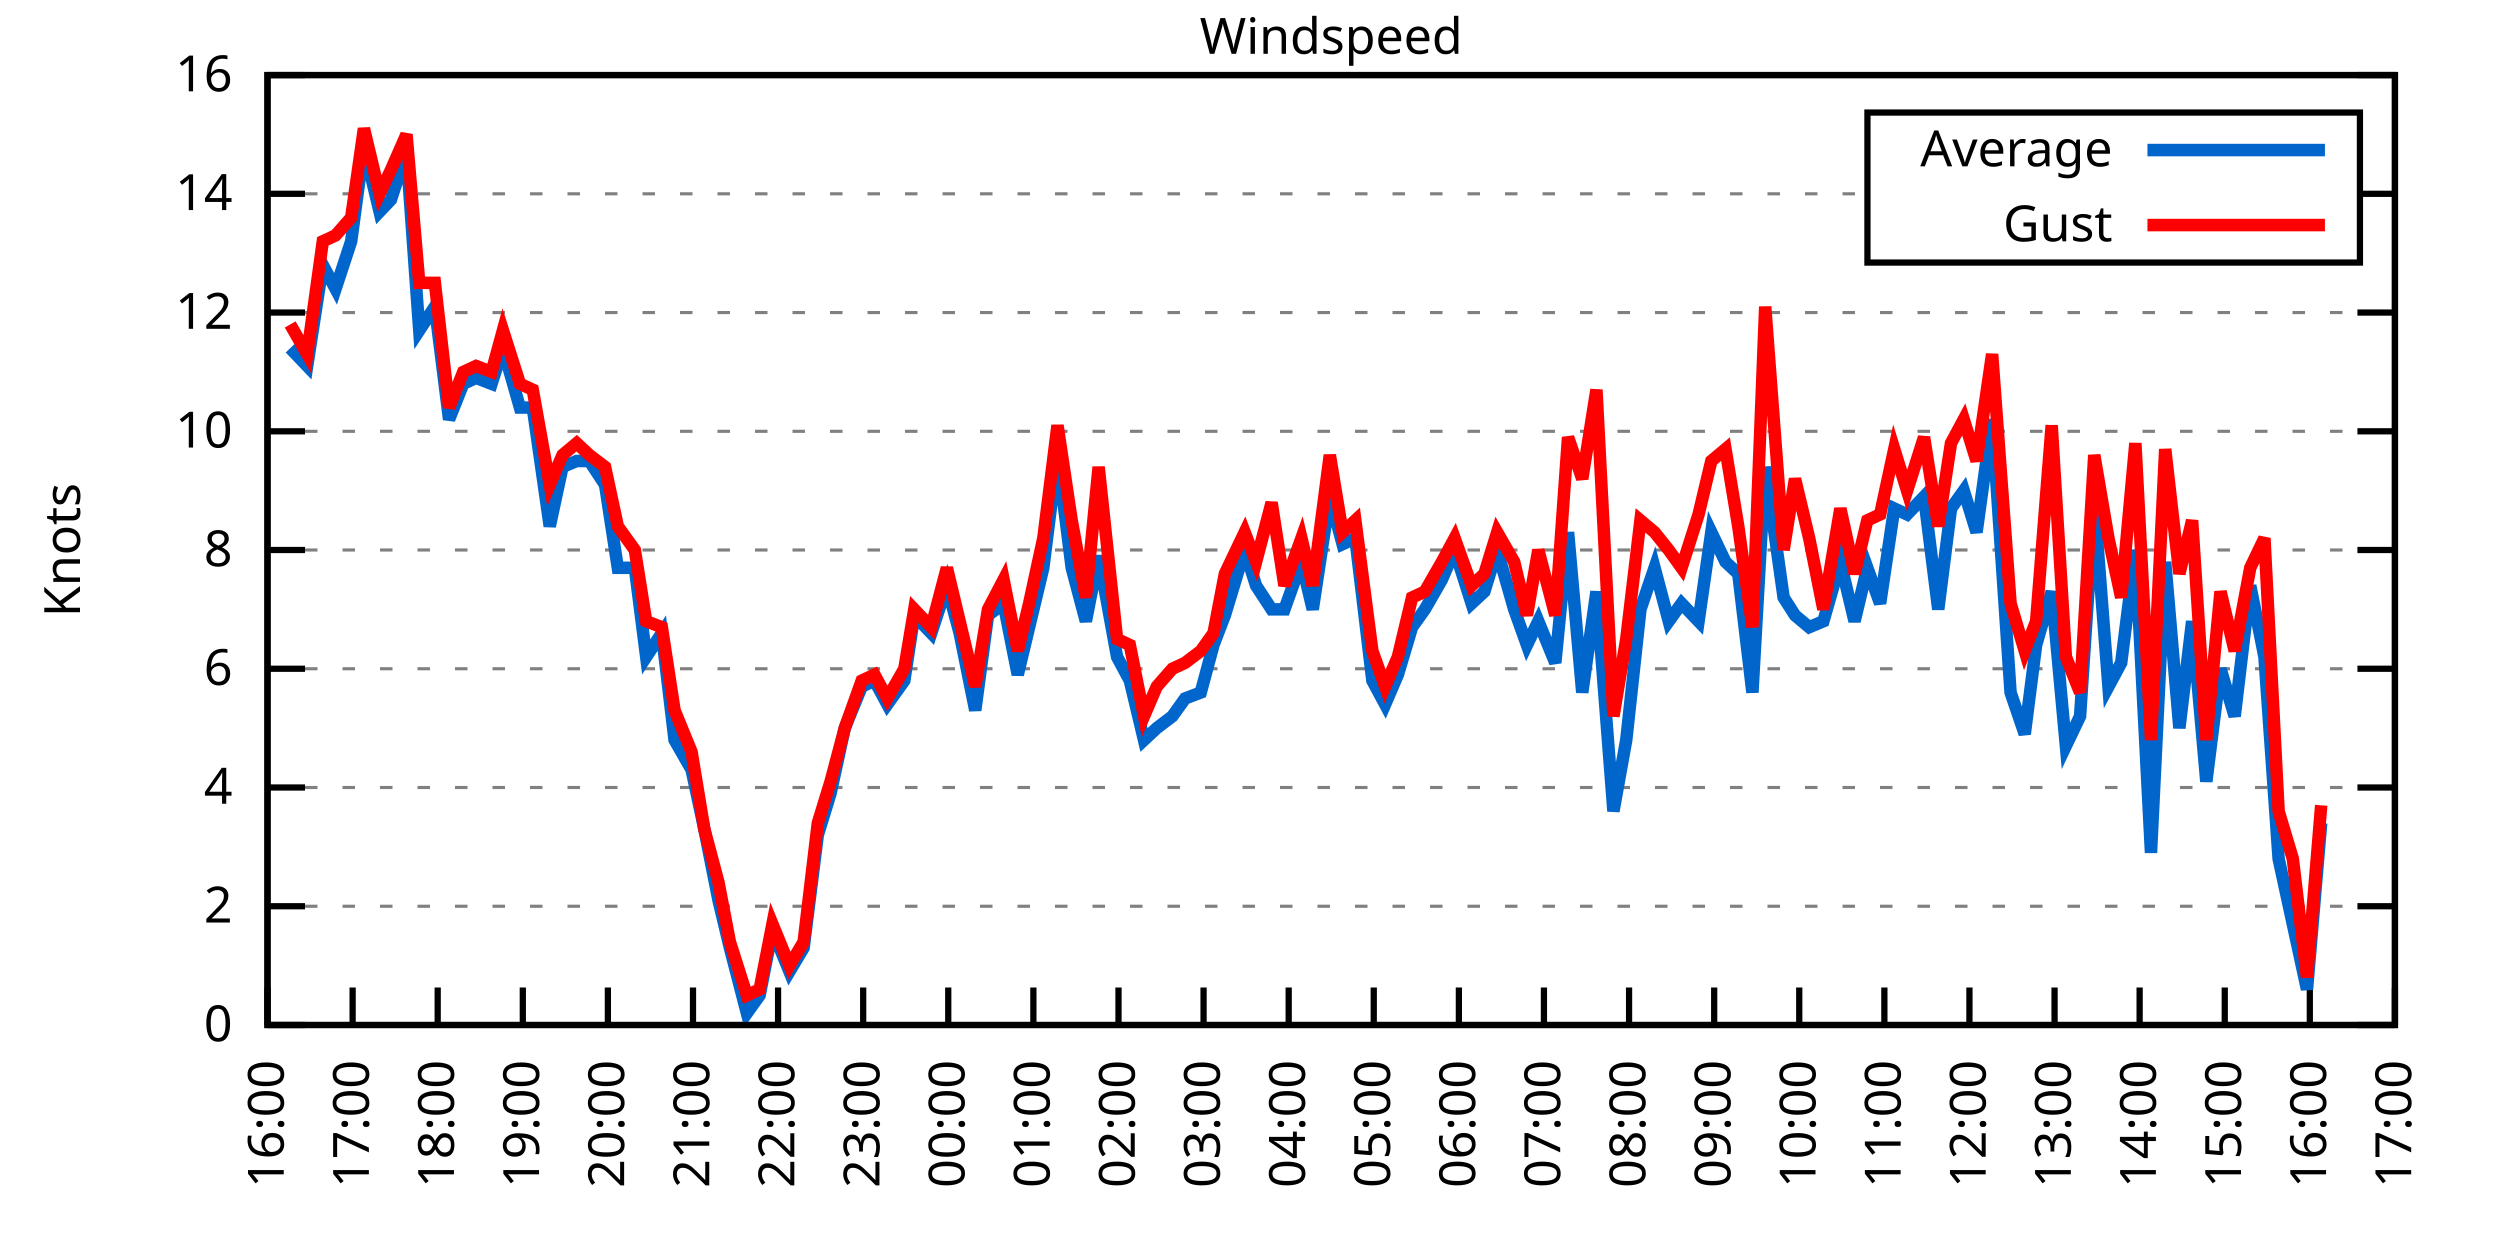
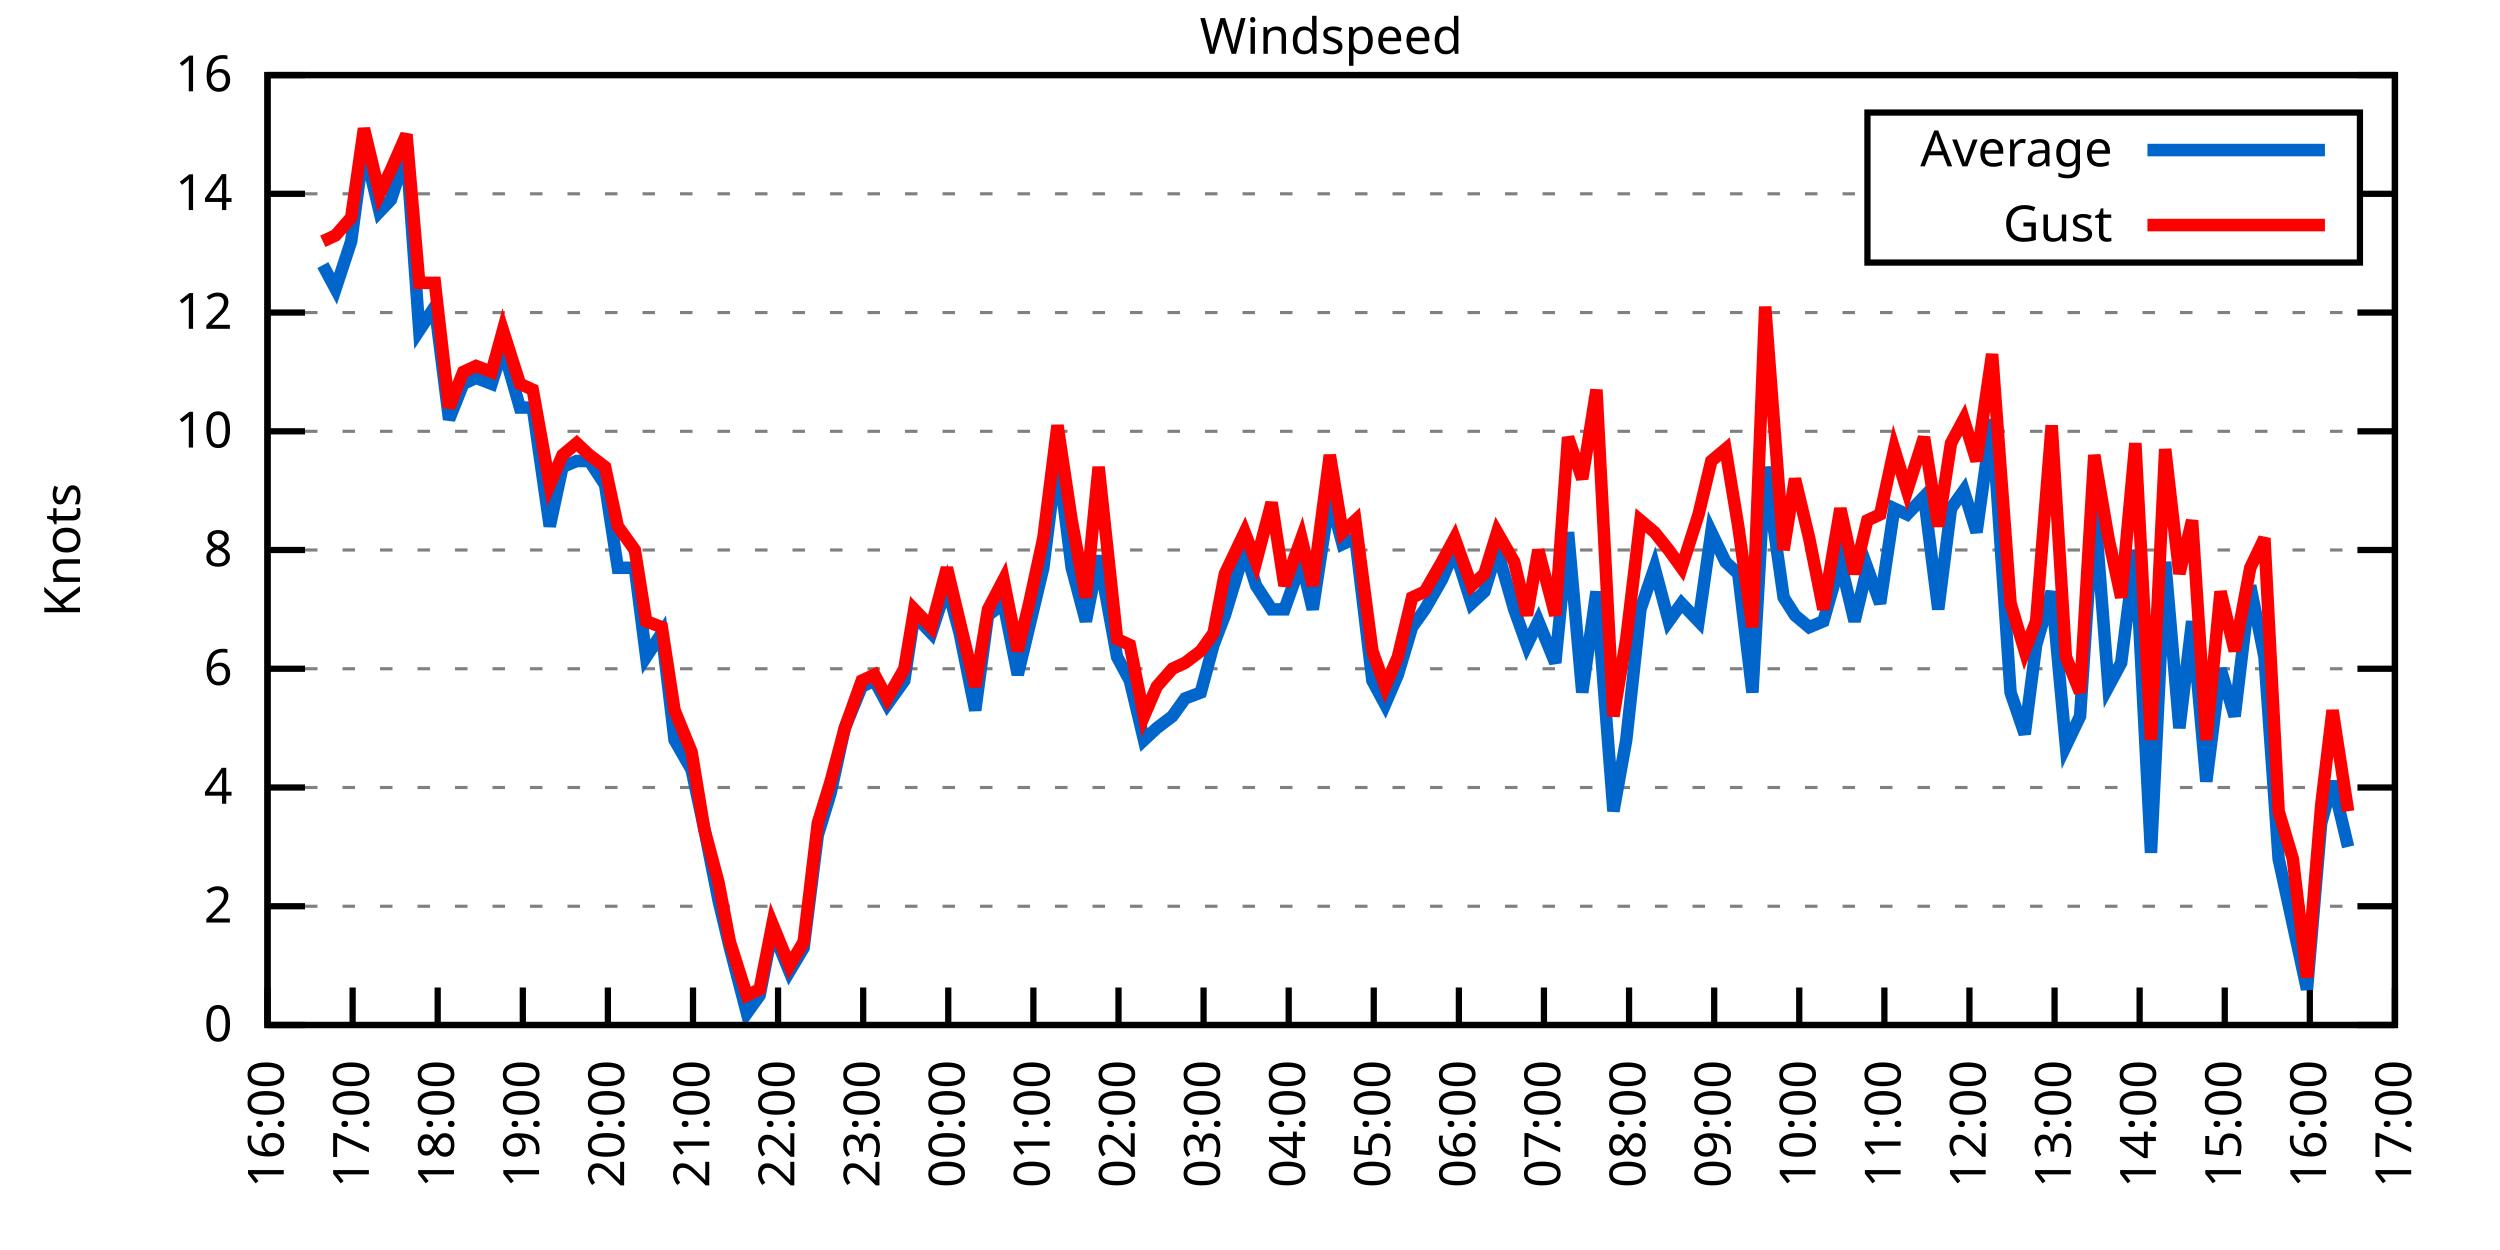
<svg xmlns="http://www.w3.org/2000/svg" xmlns:xlink="http://www.w3.org/1999/xlink" width="400" height="200" viewBox="0 0 400 200">
  <g id="gnuplot_canvas">
    <rect x="0" y="0" width="400" height="200" fill="none" />
    <defs>
      <circle id="gpDot" r="0.5" stroke-width="0.5" stroke="currentColor" />
      <path id="gpPt0" stroke-width="0.333" stroke="currentColor" d="M-1,0 h2 M0,-1 v2" />
      <path id="gpPt1" stroke-width="0.333" stroke="currentColor" d="M-1,-1 L1,1 M1,-1 L-1,1" />
      <path id="gpPt2" stroke-width="0.333" stroke="currentColor" d="M-1,0 L1,0 M0,-1 L0,1 M-1,-1 L1,1 M-1,1 L1,-1" />
      <rect id="gpPt3" stroke-width="0.333" stroke="currentColor" x="-1" y="-1" width="2" height="2" />
      <rect id="gpPt4" stroke-width="0.333" stroke="currentColor" fill="currentColor" x="-1" y="-1" width="2" height="2" />
      <circle id="gpPt5" stroke-width="0.333" stroke="currentColor" cx="0" cy="0" r="1" />
      <use xlink:href="#gpPt5" id="gpPt6" fill="currentColor" stroke="none" />
      <path id="gpPt7" stroke-width="0.333" stroke="currentColor" d="M0,-1.33 L-1.33,0.67 L1.33,0.67 z" />
      <use xlink:href="#gpPt7" id="gpPt8" fill="currentColor" stroke="none" />
      <use xlink:href="#gpPt7" id="gpPt9" stroke="currentColor" transform="rotate(180)" />
      <use xlink:href="#gpPt9" id="gpPt10" fill="currentColor" stroke="none" />
      <use xlink:href="#gpPt3" id="gpPt11" stroke="currentColor" transform="rotate(45)" />
      <use xlink:href="#gpPt11" id="gpPt12" fill="currentColor" stroke="none" />
      <path id="gpPt13" stroke-width="0.333" stroke="currentColor" d="M0,1.330 L1.265,0.411 L0.782,-1.067 L-0.782,-1.076 L-1.265,0.411 z" />
      <use xlink:href="#gpPt13" id="gpPt14" fill="currentColor" stroke="none" />
      <filter id="textbox" filterUnits="objectBoundingBox" x="0" y="0" height="1" width="1">
        <feFlood flood-color="white" flood-opacity="1" result="bgnd" />
        <feComposite in="SourceGraphic" in2="bgnd" operator="atop" />
      </filter>
      <filter id="greybox" filterUnits="objectBoundingBox" x="0" y="0" height="1" width="1">
        <feFlood flood-color="lightgrey" flood-opacity="1" result="grey" />
        <feComposite in="SourceGraphic" in2="grey" operator="atop" />
      </filter>
    </defs>
    <g fill="none" color="white" stroke="currentColor" stroke-width="1.00" stroke-linecap="butt" stroke-linejoin="miter">
</g>
    <g fill="none" color="black" stroke="currentColor" stroke-width="1.00" stroke-linecap="butt" stroke-linejoin="miter">
      <g stroke="none" shape-rendering="crispEdges">
        <polygon fill="rgb(255, 255, 255)" points="42.80,164.00 383.18,164.00 383.18,12.02 42.80,12.02 " />
      </g>
    </g>
    <g fill="none" color="black" stroke="currentColor" stroke-width="1.00" stroke-linecap="butt" stroke-linejoin="miter">
</g>
    <g fill="none" color="black" stroke="black" stroke-width="0.50" stroke-linecap="butt" stroke-linejoin="miter">
</g>
    <g fill="none" color="gray" stroke="currentColor" stroke-width="0.50" stroke-linecap="butt" stroke-linejoin="miter">
      <path stroke="gray" stroke-dasharray="2,4" class="gridline" d="M42.80,164.00 L383.19,164.00  " />
    </g>
    <g fill="none" color="gray" stroke="gray" stroke-width="1.00" stroke-linecap="butt" stroke-linejoin="miter">
</g>
    <g fill="none" color="black" stroke="currentColor" stroke-width="1.00" stroke-linecap="butt" stroke-linejoin="miter">
      <path stroke="black" d="M42.80,164.00 L48.80,164.00 M383.19,164.00 L377.19,164.00  " />
      <g transform="translate(37.20,166.60)" stroke="none" fill="black" font-family="Sans" font-size="8.00" text-anchor="end">
        <text>
          <tspan font-family="Sans"> 0</tspan>
        </text>
      </g>
    </g>
    <g fill="none" color="black" stroke="currentColor" stroke-width="1.00" stroke-linecap="butt" stroke-linejoin="miter">
</g>
    <g fill="none" color="black" stroke="black" stroke-width="0.50" stroke-linecap="butt" stroke-linejoin="miter">
</g>
    <g fill="none" color="gray" stroke="currentColor" stroke-width="0.50" stroke-linecap="butt" stroke-linejoin="miter">
      <path stroke="gray" stroke-dasharray="2,4" class="gridline" d="M42.80,145.00 L383.19,145.00  " />
    </g>
    <g fill="none" color="gray" stroke="gray" stroke-width="1.00" stroke-linecap="butt" stroke-linejoin="miter">
</g>
    <g fill="none" color="black" stroke="currentColor" stroke-width="1.00" stroke-linecap="butt" stroke-linejoin="miter">
      <path stroke="black" d="M42.80,145.00 L48.80,145.00 M383.19,145.00 L377.19,145.00  " />
      <g transform="translate(37.20,147.60)" stroke="none" fill="black" font-family="Sans" font-size="8.00" text-anchor="end">
        <text>
          <tspan font-family="Sans"> 2</tspan>
        </text>
      </g>
    </g>
    <g fill="none" color="black" stroke="currentColor" stroke-width="1.00" stroke-linecap="butt" stroke-linejoin="miter">
</g>
    <g fill="none" color="black" stroke="black" stroke-width="0.50" stroke-linecap="butt" stroke-linejoin="miter">
</g>
    <g fill="none" color="gray" stroke="currentColor" stroke-width="0.50" stroke-linecap="butt" stroke-linejoin="miter">
      <path stroke="gray" stroke-dasharray="2,4" class="gridline" d="M42.80,126.00 L383.19,126.00  " />
    </g>
    <g fill="none" color="gray" stroke="gray" stroke-width="1.00" stroke-linecap="butt" stroke-linejoin="miter">
</g>
    <g fill="none" color="black" stroke="currentColor" stroke-width="1.00" stroke-linecap="butt" stroke-linejoin="miter">
      <path stroke="black" d="M42.80,126.00 L48.80,126.00 M383.19,126.00 L377.19,126.00  " />
      <g transform="translate(37.20,128.60)" stroke="none" fill="black" font-family="Sans" font-size="8.00" text-anchor="end">
        <text>
          <tspan font-family="Sans"> 4</tspan>
        </text>
      </g>
    </g>
    <g fill="none" color="black" stroke="currentColor" stroke-width="1.00" stroke-linecap="butt" stroke-linejoin="miter">
</g>
    <g fill="none" color="black" stroke="black" stroke-width="0.50" stroke-linecap="butt" stroke-linejoin="miter">
</g>
    <g fill="none" color="gray" stroke="currentColor" stroke-width="0.50" stroke-linecap="butt" stroke-linejoin="miter">
      <path stroke="gray" stroke-dasharray="2,4" class="gridline" d="M42.80,107.00 L383.19,107.00  " />
    </g>
    <g fill="none" color="gray" stroke="gray" stroke-width="1.00" stroke-linecap="butt" stroke-linejoin="miter">
</g>
    <g fill="none" color="black" stroke="currentColor" stroke-width="1.00" stroke-linecap="butt" stroke-linejoin="miter">
      <path stroke="black" d="M42.80,107.00 L48.80,107.00 M383.19,107.00 L377.19,107.00  " />
      <g transform="translate(37.20,109.60)" stroke="none" fill="black" font-family="Sans" font-size="8.00" text-anchor="end">
        <text>
          <tspan font-family="Sans"> 6</tspan>
        </text>
      </g>
    </g>
    <g fill="none" color="black" stroke="currentColor" stroke-width="1.00" stroke-linecap="butt" stroke-linejoin="miter">
</g>
    <g fill="none" color="black" stroke="black" stroke-width="0.50" stroke-linecap="butt" stroke-linejoin="miter">
</g>
    <g fill="none" color="gray" stroke="currentColor" stroke-width="0.50" stroke-linecap="butt" stroke-linejoin="miter">
      <path stroke="gray" stroke-dasharray="2,4" class="gridline" d="M42.80,88.00 L383.19,88.00  " />
    </g>
    <g fill="none" color="gray" stroke="gray" stroke-width="1.00" stroke-linecap="butt" stroke-linejoin="miter">
</g>
    <g fill="none" color="black" stroke="currentColor" stroke-width="1.00" stroke-linecap="butt" stroke-linejoin="miter">
      <path stroke="black" d="M42.80,88.00 L48.80,88.00 M383.19,88.00 L377.19,88.00  " />
      <g transform="translate(37.20,90.60)" stroke="none" fill="black" font-family="Sans" font-size="8.00" text-anchor="end">
        <text>
          <tspan font-family="Sans"> 8</tspan>
        </text>
      </g>
    </g>
    <g fill="none" color="black" stroke="currentColor" stroke-width="1.00" stroke-linecap="butt" stroke-linejoin="miter">
</g>
    <g fill="none" color="black" stroke="black" stroke-width="0.50" stroke-linecap="butt" stroke-linejoin="miter">
</g>
    <g fill="none" color="gray" stroke="currentColor" stroke-width="0.50" stroke-linecap="butt" stroke-linejoin="miter">
      <path stroke="gray" stroke-dasharray="2,4" class="gridline" d="M42.80,69.01 L383.19,69.01  " />
    </g>
    <g fill="none" color="gray" stroke="gray" stroke-width="1.00" stroke-linecap="butt" stroke-linejoin="miter">
</g>
    <g fill="none" color="black" stroke="currentColor" stroke-width="1.00" stroke-linecap="butt" stroke-linejoin="miter">
      <path stroke="black" d="M42.80,69.01 L48.80,69.01 M383.19,69.01 L377.19,69.01  " />
      <g transform="translate(37.20,71.61)" stroke="none" fill="black" font-family="Sans" font-size="8.00" text-anchor="end">
        <text>
          <tspan font-family="Sans"> 10</tspan>
        </text>
      </g>
    </g>
    <g fill="none" color="black" stroke="currentColor" stroke-width="1.00" stroke-linecap="butt" stroke-linejoin="miter">
</g>
    <g fill="none" color="black" stroke="black" stroke-width="0.50" stroke-linecap="butt" stroke-linejoin="miter">
</g>
    <g fill="none" color="gray" stroke="currentColor" stroke-width="0.50" stroke-linecap="butt" stroke-linejoin="miter">
      <path stroke="gray" stroke-dasharray="2,4" class="gridline" d="M42.80,50.01 L383.19,50.01  " />
    </g>
    <g fill="none" color="gray" stroke="gray" stroke-width="1.00" stroke-linecap="butt" stroke-linejoin="miter">
</g>
    <g fill="none" color="black" stroke="currentColor" stroke-width="1.00" stroke-linecap="butt" stroke-linejoin="miter">
      <path stroke="black" d="M42.80,50.01 L48.80,50.01 M383.19,50.01 L377.19,50.01  " />
      <g transform="translate(37.20,52.61)" stroke="none" fill="black" font-family="Sans" font-size="8.00" text-anchor="end">
        <text>
          <tspan font-family="Sans"> 12</tspan>
        </text>
      </g>
    </g>
    <g fill="none" color="black" stroke="currentColor" stroke-width="1.00" stroke-linecap="butt" stroke-linejoin="miter">
</g>
    <g fill="none" color="black" stroke="black" stroke-width="0.50" stroke-linecap="butt" stroke-linejoin="miter">
</g>
    <g fill="none" color="gray" stroke="currentColor" stroke-width="0.50" stroke-linecap="butt" stroke-linejoin="miter">
      <path stroke="gray" stroke-dasharray="2,4" class="gridline" d="M42.80,31.01 L298.79,31.01 M377.59,31.01 L383.19,31.01  " />
    </g>
    <g fill="none" color="gray" stroke="gray" stroke-width="1.00" stroke-linecap="butt" stroke-linejoin="miter">
</g>
    <g fill="none" color="black" stroke="currentColor" stroke-width="1.00" stroke-linecap="butt" stroke-linejoin="miter">
      <path stroke="black" d="M42.80,31.01 L48.80,31.01 M383.19,31.01 L377.19,31.01  " />
      <g transform="translate(37.20,33.61)" stroke="none" fill="black" font-family="Sans" font-size="8.00" text-anchor="end">
        <text>
          <tspan font-family="Sans"> 14</tspan>
        </text>
      </g>
    </g>
    <g fill="none" color="black" stroke="currentColor" stroke-width="1.00" stroke-linecap="butt" stroke-linejoin="miter">
</g>
    <g fill="none" color="black" stroke="black" stroke-width="0.50" stroke-linecap="butt" stroke-linejoin="miter">
</g>
    <g fill="none" color="gray" stroke="currentColor" stroke-width="0.50" stroke-linecap="butt" stroke-linejoin="miter">
      <path stroke="gray" stroke-dasharray="2,4" class="gridline" d="M42.80,12.01 L383.19,12.01  " />
    </g>
    <g fill="none" color="gray" stroke="gray" stroke-width="1.00" stroke-linecap="butt" stroke-linejoin="miter">
</g>
    <g fill="none" color="black" stroke="currentColor" stroke-width="1.00" stroke-linecap="butt" stroke-linejoin="miter">
      <path stroke="black" d="M42.80,12.01 L48.80,12.01 M383.19,12.01 L377.19,12.01  " />
      <g transform="translate(37.20,14.61)" stroke="none" fill="black" font-family="Sans" font-size="8.00" text-anchor="end">
        <text>
          <tspan font-family="Sans"> 16</tspan>
        </text>
      </g>
    </g>
    <g fill="none" color="black" stroke="currentColor" stroke-width="1.00" stroke-linecap="butt" stroke-linejoin="miter">
      <path stroke="black" d="M42.80,164.00 L42.80,158.00  " />
      <g transform="translate(45.40,169.60) rotate(270.00)" stroke="none" fill="black" font-family="Sans" font-size="8.00" text-anchor="end">
        <text>
          <tspan font-family="Sans">16:00</tspan>
        </text>
      </g>
    </g>
    <g fill="none" color="black" stroke="currentColor" stroke-width="1.00" stroke-linecap="butt" stroke-linejoin="miter">
      <path stroke="black" d="M56.42,164.00 L56.42,158.00  " />
      <g transform="translate(59.02,169.60) rotate(270.00)" stroke="none" fill="black" font-family="Sans" font-size="8.00" text-anchor="end">
        <text>
          <tspan font-family="Sans">17:00</tspan>
        </text>
      </g>
    </g>
    <g fill="none" color="black" stroke="currentColor" stroke-width="1.00" stroke-linecap="butt" stroke-linejoin="miter">
      <path stroke="black" d="M70.03,164.00 L70.03,158.00  " />
      <g transform="translate(72.63,169.60) rotate(270.00)" stroke="none" fill="black" font-family="Sans" font-size="8.00" text-anchor="end">
        <text>
          <tspan font-family="Sans">18:00</tspan>
        </text>
      </g>
    </g>
    <g fill="none" color="black" stroke="currentColor" stroke-width="1.00" stroke-linecap="butt" stroke-linejoin="miter">
      <path stroke="black" d="M83.65,164.00 L83.65,158.00  " />
      <g transform="translate(86.25,169.60) rotate(270.00)" stroke="none" fill="black" font-family="Sans" font-size="8.00" text-anchor="end">
        <text>
          <tspan font-family="Sans">19:00</tspan>
        </text>
      </g>
    </g>
    <g fill="none" color="black" stroke="currentColor" stroke-width="1.00" stroke-linecap="butt" stroke-linejoin="miter">
      <path stroke="black" d="M97.26,164.00 L97.26,158.00  " />
      <g transform="translate(99.86,169.60) rotate(270.00)" stroke="none" fill="black" font-family="Sans" font-size="8.00" text-anchor="end">
        <text>
          <tspan font-family="Sans">20:00</tspan>
        </text>
      </g>
    </g>
    <g fill="none" color="black" stroke="currentColor" stroke-width="1.00" stroke-linecap="butt" stroke-linejoin="miter">
      <path stroke="black" d="M110.88,164.00 L110.88,158.00  " />
      <g transform="translate(113.48,169.60) rotate(270.00)" stroke="none" fill="black" font-family="Sans" font-size="8.00" text-anchor="end">
        <text>
          <tspan font-family="Sans">21:00</tspan>
        </text>
      </g>
    </g>
    <g fill="none" color="black" stroke="currentColor" stroke-width="1.00" stroke-linecap="butt" stroke-linejoin="miter">
      <path stroke="black" d="M124.49,164.00 L124.49,158.00  " />
      <g transform="translate(127.09,169.60) rotate(270.00)" stroke="none" fill="black" font-family="Sans" font-size="8.00" text-anchor="end">
        <text>
          <tspan font-family="Sans">22:00</tspan>
        </text>
      </g>
    </g>
    <g fill="none" color="black" stroke="currentColor" stroke-width="1.00" stroke-linecap="butt" stroke-linejoin="miter">
      <path stroke="black" d="M138.11,164.00 L138.11,158.00  " />
      <g transform="translate(140.71,169.60) rotate(270.00)" stroke="none" fill="black" font-family="Sans" font-size="8.00" text-anchor="end">
        <text>
          <tspan font-family="Sans">23:00</tspan>
        </text>
      </g>
    </g>
    <g fill="none" color="black" stroke="currentColor" stroke-width="1.00" stroke-linecap="butt" stroke-linejoin="miter">
      <path stroke="black" d="M151.72,164.00 L151.72,158.00  " />
      <g transform="translate(154.32,169.60) rotate(270.00)" stroke="none" fill="black" font-family="Sans" font-size="8.00" text-anchor="end">
        <text>
          <tspan font-family="Sans">00:00</tspan>
        </text>
      </g>
    </g>
    <g fill="none" color="black" stroke="currentColor" stroke-width="1.00" stroke-linecap="butt" stroke-linejoin="miter">
      <path stroke="black" d="M165.34,164.00 L165.34,158.00  " />
      <g transform="translate(167.94,169.60) rotate(270.00)" stroke="none" fill="black" font-family="Sans" font-size="8.00" text-anchor="end">
        <text>
          <tspan font-family="Sans">01:00</tspan>
        </text>
      </g>
    </g>
    <g fill="none" color="black" stroke="currentColor" stroke-width="1.00" stroke-linecap="butt" stroke-linejoin="miter">
      <path stroke="black" d="M178.96,164.00 L178.96,158.00  " />
      <g transform="translate(181.56,169.60) rotate(270.00)" stroke="none" fill="black" font-family="Sans" font-size="8.00" text-anchor="end">
        <text>
          <tspan font-family="Sans">02:00</tspan>
        </text>
      </g>
    </g>
    <g fill="none" color="black" stroke="currentColor" stroke-width="1.00" stroke-linecap="butt" stroke-linejoin="miter">
      <path stroke="black" d="M192.57,164.00 L192.57,158.00  " />
      <g transform="translate(195.17,169.60) rotate(270.00)" stroke="none" fill="black" font-family="Sans" font-size="8.00" text-anchor="end">
        <text>
          <tspan font-family="Sans">03:00</tspan>
        </text>
      </g>
    </g>
    <g fill="none" color="black" stroke="currentColor" stroke-width="1.00" stroke-linecap="butt" stroke-linejoin="miter">
      <path stroke="black" d="M206.19,164.00 L206.19,158.00  " />
      <g transform="translate(208.79,169.60) rotate(270.00)" stroke="none" fill="black" font-family="Sans" font-size="8.00" text-anchor="end">
        <text>
          <tspan font-family="Sans">04:00</tspan>
        </text>
      </g>
    </g>
    <g fill="none" color="black" stroke="currentColor" stroke-width="1.00" stroke-linecap="butt" stroke-linejoin="miter">
      <path stroke="black" d="M219.80,164.00 L219.80,158.00  " />
      <g transform="translate(222.40,169.60) rotate(270.00)" stroke="none" fill="black" font-family="Sans" font-size="8.00" text-anchor="end">
        <text>
          <tspan font-family="Sans">05:00</tspan>
        </text>
      </g>
    </g>
    <g fill="none" color="black" stroke="currentColor" stroke-width="1.00" stroke-linecap="butt" stroke-linejoin="miter">
      <path stroke="black" d="M233.42,164.00 L233.42,158.00  " />
      <g transform="translate(236.02,169.60) rotate(270.00)" stroke="none" fill="black" font-family="Sans" font-size="8.00" text-anchor="end">
        <text>
          <tspan font-family="Sans">06:00</tspan>
        </text>
      </g>
    </g>
    <g fill="none" color="black" stroke="currentColor" stroke-width="1.00" stroke-linecap="butt" stroke-linejoin="miter">
      <path stroke="black" d="M247.03,164.00 L247.03,158.00  " />
      <g transform="translate(249.63,169.60) rotate(270.00)" stroke="none" fill="black" font-family="Sans" font-size="8.00" text-anchor="end">
        <text>
          <tspan font-family="Sans">07:00</tspan>
        </text>
      </g>
    </g>
    <g fill="none" color="black" stroke="currentColor" stroke-width="1.00" stroke-linecap="butt" stroke-linejoin="miter">
      <path stroke="black" d="M260.65,164.00 L260.65,158.00  " />
      <g transform="translate(263.25,169.60) rotate(270.00)" stroke="none" fill="black" font-family="Sans" font-size="8.00" text-anchor="end">
        <text>
          <tspan font-family="Sans">08:00</tspan>
        </text>
      </g>
    </g>
    <g fill="none" color="black" stroke="currentColor" stroke-width="1.00" stroke-linecap="butt" stroke-linejoin="miter">
      <path stroke="black" d="M274.27,164.00 L274.27,158.00  " />
      <g transform="translate(276.87,169.60) rotate(270.00)" stroke="none" fill="black" font-family="Sans" font-size="8.00" text-anchor="end">
        <text>
          <tspan font-family="Sans">09:00</tspan>
        </text>
      </g>
    </g>
    <g fill="none" color="black" stroke="currentColor" stroke-width="1.00" stroke-linecap="butt" stroke-linejoin="miter">
      <path stroke="black" d="M287.88,164.00 L287.88,158.00  " />
      <g transform="translate(290.48,169.60) rotate(270.00)" stroke="none" fill="black" font-family="Sans" font-size="8.00" text-anchor="end">
        <text>
          <tspan font-family="Sans">10:00</tspan>
        </text>
      </g>
    </g>
    <g fill="none" color="black" stroke="currentColor" stroke-width="1.00" stroke-linecap="butt" stroke-linejoin="miter">
      <path stroke="black" d="M301.50,164.00 L301.50,158.00  " />
      <g transform="translate(304.10,169.60) rotate(270.00)" stroke="none" fill="black" font-family="Sans" font-size="8.00" text-anchor="end">
        <text>
          <tspan font-family="Sans">11:00</tspan>
        </text>
      </g>
    </g>
    <g fill="none" color="black" stroke="currentColor" stroke-width="1.00" stroke-linecap="butt" stroke-linejoin="miter">
      <path stroke="black" d="M315.11,164.00 L315.11,158.00  " />
      <g transform="translate(317.71,169.60) rotate(270.00)" stroke="none" fill="black" font-family="Sans" font-size="8.00" text-anchor="end">
        <text>
          <tspan font-family="Sans">12:00</tspan>
        </text>
      </g>
    </g>
    <g fill="none" color="black" stroke="currentColor" stroke-width="1.00" stroke-linecap="butt" stroke-linejoin="miter">
      <path stroke="black" d="M328.73,164.00 L328.73,158.00  " />
      <g transform="translate(331.33,169.60) rotate(270.00)" stroke="none" fill="black" font-family="Sans" font-size="8.00" text-anchor="end">
        <text>
          <tspan font-family="Sans">13:00</tspan>
        </text>
      </g>
    </g>
    <g fill="none" color="black" stroke="currentColor" stroke-width="1.00" stroke-linecap="butt" stroke-linejoin="miter">
      <path stroke="black" d="M342.34,164.00 L342.34,158.00  " />
      <g transform="translate(344.94,169.60) rotate(270.00)" stroke="none" fill="black" font-family="Sans" font-size="8.00" text-anchor="end">
        <text>
          <tspan font-family="Sans">14:00</tspan>
        </text>
      </g>
    </g>
    <g fill="none" color="black" stroke="currentColor" stroke-width="1.00" stroke-linecap="butt" stroke-linejoin="miter">
      <path stroke="black" d="M355.96,164.00 L355.96,158.00  " />
      <g transform="translate(358.56,169.60) rotate(270.00)" stroke="none" fill="black" font-family="Sans" font-size="8.00" text-anchor="end">
        <text>
          <tspan font-family="Sans">15:00</tspan>
        </text>
      </g>
    </g>
    <g fill="none" color="black" stroke="currentColor" stroke-width="1.00" stroke-linecap="butt" stroke-linejoin="miter">
      <path stroke="black" d="M369.57,164.00 L369.57,158.00  " />
      <g transform="translate(372.17,169.60) rotate(270.00)" stroke="none" fill="black" font-family="Sans" font-size="8.00" text-anchor="end">
        <text>
          <tspan font-family="Sans">16:00</tspan>
        </text>
      </g>
    </g>
    <g fill="none" color="black" stroke="currentColor" stroke-width="1.00" stroke-linecap="butt" stroke-linejoin="miter">
      <path stroke="black" d="M383.19,164.00 L383.19,158.00  " />
      <g transform="translate(385.79,169.60) rotate(270.00)" stroke="none" fill="black" font-family="Sans" font-size="8.00" text-anchor="end">
        <text>
          <tspan font-family="Sans">17:00</tspan>
        </text>
      </g>
    </g>
    <g fill="none" color="black" stroke="currentColor" stroke-width="1.00" stroke-linecap="butt" stroke-linejoin="miter">
</g>
    <g fill="none" color="black" stroke="currentColor" stroke-width="1.00" stroke-linecap="butt" stroke-linejoin="miter">
      <path stroke="black" d="M42.80,12.01 L42.80,164.00 L383.19,164.00 L383.19,12.01 L42.80,12.01 Z  " />
    </g>
    <g fill="none" color="black" stroke="currentColor" stroke-width="1.00" stroke-linecap="butt" stroke-linejoin="miter">
</g>
    <g fill="none" color="black" stroke="currentColor" stroke-width="1.00" stroke-linecap="butt" stroke-linejoin="miter">
      <path stroke="black" d="M298.79,42.01 L298.79,18.01 L377.59,18.01 L377.59,42.01 L298.79,42.01 Z  " />
    </g>
    <g id="Windspeed_plot_1">
      <g fill="none" color="white" stroke="black" stroke-width="2.00" stroke-linecap="butt" stroke-linejoin="miter">
</g>
      <g fill="none" color="black" stroke="currentColor" stroke-width="2.00" stroke-linecap="butt" stroke-linejoin="miter">
        <g transform="translate(337.99,26.61)" stroke="none" fill="black" font-family="Sans" font-size="8.00" text-anchor="end">
          <text>
            <tspan font-family="Sans">Average</tspan>
          </text>
        </g>
      </g>
      <g fill="none" color="black" stroke="currentColor" stroke-width="2.00" stroke-linecap="butt" stroke-linejoin="miter">
-         <path stroke="rgb(  0, 102, 204)" d="M343.59,24.01 L371.99,24.01 M46.43,55.71 L49.15,58.56 L51.65,42.41 L53.69,46.21 L56.19,38.61 L58.23,23.41   L60.73,33.86 L62.54,31.96 L65.04,24.36 L67.08,52.86 L69.58,49.06 L71.85,67.11 L74.12,61.41 L76.16,60.46   L78.65,61.41 L80.47,55.71 L83.19,65.21 L85.24,65.21 L87.96,84.21 L90.00,74.71 L92.27,73.76 L94.31,73.76   L96.81,77.56 L98.85,90.85 L101.57,90.85 L103.39,105.10 L105.89,101.30 L107.93,118.40 L110.65,123.15 L112.69,132.65   L114.96,144.05 L116.78,151.65 L119.50,162.10 L121.54,159.25 L123.59,148.80 L126.31,155.45 L128.58,151.65 L130.85,133.60   L132.89,126.95 L135.16,116.50 L137.88,109.85 L139.92,108.90 L141.97,112.70 L144.69,108.90 L146.28,98.45 L149.00,101.30   L151.50,93.70 L153.54,101.30 L156.04,113.65 L158.08,98.45 L160.57,96.55 L162.84,107.95 L164.66,100.35 L166.93,90.85   L169.20,72.81 L171.47,90.85 L173.74,99.40 L175.78,88.95 L178.73,105.10 L180.77,108.90 L183.04,118.40 L185.08,116.50   L187.58,114.60 L189.62,111.75 L192.12,110.80 L194.16,103.20 L195.98,98.45 L199.15,88.00 L200.97,93.70 L203.46,97.50   L205.51,97.50 L208.23,89.90 L210.04,97.50 L212.77,79.46 L214.81,87.06 L216.85,86.11 L219.58,108.90 L221.62,112.70   L223.66,107.95 L225.93,100.35 L227.97,97.50 L230.70,92.75 L232.74,88.00 L235.46,96.55 L237.50,94.65 L239.55,88.00   L242.27,97.50 L244.31,103.20 L246.13,99.40 L248.85,106.05 L250.89,85.16 L253.16,110.80 L255.43,94.65 L258.15,129.80   L260.20,118.40 L262.47,97.50 L264.73,90.85 L267.00,99.40 L269.05,96.55 L271.77,99.40 L273.81,85.16 L276.08,89.90   L278.12,91.80 L280.39,110.80 L282.43,74.71 L285.38,95.60 L287.20,98.45 L289.47,100.35 L291.74,99.40 L294.46,89.90   L296.73,99.40 L298.77,90.85 L300.82,96.55 L303.08,81.36 L305.13,82.31 L307.85,79.46 L310.12,97.50 L312.16,81.36   L314.20,78.51 L316.25,85.16 L318.74,67.11 L321.69,110.80 L323.96,117.45 L325.78,103.20 L328.27,94.65 L330.54,119.35   L332.81,114.60 L335.08,80.41 L337.35,109.85 L339.39,106.05 L341.66,88.00 L344.16,136.45 L346.43,89.90 L348.70,116.50   L350.74,99.40 L353.01,125.05 L355.28,107.00 L357.55,114.60 L360.04,93.70 L362.31,105.10 L364.58,137.40 L366.85,147.85   L369.12,158.30 L371.39,131.70  " />
+         <path stroke="rgb(  0, 102, 204)" d="M343.59,24.01 L371.99,24.01 M51.65,42.41 L53.69,46.21 L56.19,38.61 L58.23,23.41 L60.73,33.86 L62.54,31.96   L65.04,24.36 L67.08,52.86 L69.58,49.06 L71.85,67.11 L74.12,61.41 L76.16,60.46 L78.65,61.41 L80.47,55.71   L83.19,65.21 L85.24,65.21 L87.96,84.21 L90.00,74.71 L92.27,73.76 L94.31,73.76 L96.81,77.56 L98.85,90.85   L101.57,90.85 L103.39,105.10 L105.89,101.30 L107.93,118.40 L110.65,123.15 L112.69,132.65 L114.96,144.05 L116.78,151.65   L119.50,162.10 L121.54,159.25 L123.59,148.80 L126.31,155.45 L128.58,151.65 L130.85,133.60 L132.89,126.95 L135.16,116.50   L137.88,109.85 L139.92,108.90 L141.97,112.70 L144.69,108.90 L146.28,98.45 L149.00,101.30 L151.50,93.70 L153.54,101.30   L156.04,113.65 L158.08,98.45 L160.57,96.55 L162.84,107.95 L164.66,100.35 L166.93,90.85 L169.20,72.81 L171.47,90.85   L173.74,99.40 L175.78,88.95 L178.73,105.10 L180.77,108.90 L183.04,118.40 L185.08,116.50 L187.58,114.60 L189.62,111.75   L192.12,110.80 L194.16,103.20 L195.98,98.45 L199.15,88.00 L200.97,93.70 L203.46,97.50 L205.51,97.50 L208.23,89.90   L210.04,97.50 L212.77,79.46 L214.81,87.06 L216.85,86.11 L219.58,108.90 L221.62,112.70 L223.66,107.95 L225.93,100.35   L227.97,97.50 L230.70,92.75 L232.74,88.00 L235.46,96.55 L237.50,94.65 L239.55,88.00 L242.27,97.50 L244.31,103.20   L246.13,99.40 L248.85,106.05 L250.89,85.16 L253.16,110.80 L255.43,94.65 L258.15,129.80 L260.20,118.40 L262.47,97.50   L264.73,90.85 L267.00,99.40 L269.05,96.55 L271.77,99.40 L273.81,85.16 L276.08,89.90 L278.12,91.80 L280.39,110.80   L282.43,74.71 L285.38,95.60 L287.20,98.45 L289.47,100.35 L291.74,99.40 L294.46,89.90 L296.73,99.40 L298.77,90.85   L300.82,96.55 L303.08,81.36 L305.13,82.31 L307.85,79.46 L310.12,97.50 L312.16,81.36 L314.20,78.51 L316.25,85.16   L318.74,67.11 L321.69,110.80 L323.96,117.45 L325.78,103.20 L328.27,94.65 L330.54,119.35 L332.81,114.60 L335.08,80.41   L337.35,109.85 L339.39,106.05 L341.66,88.00 L344.16,136.45 L346.43,89.90 L348.70,116.50 L350.74,99.40 L353.01,125.05   L355.28,107.00 L357.55,114.60 L360.04,93.70 L362.31,105.10 L364.58,137.40 L366.85,147.85 L369.12,158.30 L371.39,131.70   L373.21,125.05 L375.70,135.50  " />
      </g>
    </g>
    <g id="Windspeed_plot_2">
      <g fill="none" color="black" stroke="currentColor" stroke-width="2.00" stroke-linecap="butt" stroke-linejoin="miter">
        <g transform="translate(337.99,38.61)" stroke="none" fill="black" font-family="Sans" font-size="8.00" text-anchor="end">
          <text>
            <tspan font-family="Sans">Gust</tspan>
          </text>
        </g>
      </g>
      <g fill="none" color="black" stroke="currentColor" stroke-width="2.00" stroke-linecap="butt" stroke-linejoin="miter">
-         <path stroke="rgb(255,   0,   0)" d="M343.59,36.01 L371.99,36.01 M46.43,51.91 L49.15,56.66 L51.65,38.61 L53.69,37.66 L56.19,34.81 L58.23,20.56   L60.73,31.01 L62.54,27.21 L65.04,21.51 L67.08,45.26 L69.58,45.26 L71.85,65.21 L74.12,59.51 L76.16,58.56   L78.65,59.51 L80.47,52.86 L83.19,61.41 L85.24,62.36 L87.96,77.56 L90.00,72.81 L92.27,70.91 L94.31,72.81   L96.81,74.71 L98.85,84.21 L101.57,88.00 L103.39,99.40 L105.89,100.35 L107.93,113.65 L110.65,120.30 L112.69,132.65   L114.96,141.20 L116.78,150.70 L119.50,159.25 L121.54,158.30 L123.59,147.85 L126.31,154.50 L128.58,150.70 L130.85,131.70   L132.89,125.05 L135.16,116.50 L137.88,108.90 L139.92,107.95 L141.97,111.75 L144.69,107.00 L146.28,97.50 L149.00,100.35   L151.50,90.85 L153.54,99.40 L156.04,109.85 L158.08,97.50 L160.57,92.75 L162.84,104.15 L164.66,96.55 L166.93,86.11   L169.20,68.06 L171.47,83.26 L173.74,95.60 L175.78,74.71 L178.73,102.25 L180.77,103.20 L183.04,114.60 L185.08,109.85   L187.58,107.00 L189.62,106.05 L192.12,104.15 L194.16,101.30 L195.98,91.80 L199.15,85.16 L200.97,89.90 L203.46,80.41   L205.51,93.70 L208.23,86.11 L210.04,93.70 L212.77,72.81 L214.81,85.16 L216.85,83.26 L219.58,104.15 L221.62,109.85   L223.66,105.10 L225.93,95.60 L227.97,94.65 L230.70,89.90 L232.74,86.11 L235.46,93.70 L237.50,91.80 L239.55,85.16   L242.27,89.90 L244.31,98.45 L246.13,88.00 L248.85,98.45 L250.89,69.96 L253.16,76.61 L255.43,62.36 L258.15,114.60   L260.20,102.25 L262.47,83.26 L264.73,85.16 L267.00,88.00 L269.05,90.85 L271.77,82.31 L273.81,73.76 L276.08,71.86   L278.12,84.21 L280.39,100.35 L282.43,49.06 L285.38,88.00 L287.20,76.61 L289.47,86.11 L291.74,97.50 L294.46,81.36   L296.73,91.80 L298.77,83.26 L300.82,82.31 L303.08,71.86 L305.13,78.51 L307.85,69.96 L310.12,84.21 L312.16,70.91   L314.20,67.11 L316.25,73.76 L318.74,56.66 L321.69,96.55 L323.96,104.15 L325.78,99.40 L328.27,68.06 L330.54,105.10   L332.81,110.80 L335.08,72.81 L337.35,86.11 L339.39,95.60 L341.66,70.91 L344.16,118.40 L346.43,71.86 L348.70,91.80   L350.74,83.26 L353.01,118.40 L355.28,94.65 L357.55,104.15 L360.04,90.85 L362.31,86.11 L364.58,129.80 L366.85,137.40   L369.12,156.40 L371.39,128.85  " />
+         <path stroke="rgb(255,   0,   0)" d="M343.59,36.01 L371.99,36.01 M51.65,38.61 L53.69,37.66 L56.19,34.81 L58.23,20.56 L60.73,31.01 L62.54,27.21   L65.04,21.51 L67.08,45.26 L69.58,45.26 L71.85,65.21 L74.12,59.51 L76.16,58.56 L78.65,59.51 L80.47,52.86   L83.19,61.41 L85.24,62.36 L87.96,77.56 L90.00,72.81 L92.27,70.91 L94.31,72.81 L96.81,74.71 L98.85,84.21   L101.57,88.00 L103.39,99.40 L105.89,100.35 L107.93,113.65 L110.65,120.30 L112.69,132.65 L114.96,141.20 L116.78,150.70   L119.50,159.25 L121.54,158.30 L123.59,147.85 L126.31,154.50 L128.58,150.70 L130.85,131.70 L132.89,125.05 L135.16,116.50   L137.88,108.90 L139.92,107.95 L141.97,111.75 L144.69,107.00 L146.28,97.50 L149.00,100.35 L151.50,90.85 L153.54,99.40   L156.04,109.85 L158.08,97.50 L160.57,92.75 L162.84,104.15 L164.66,96.55 L166.93,86.11 L169.20,68.06 L171.47,83.26   L173.74,95.60 L175.78,74.71 L178.73,102.25 L180.77,103.20 L183.04,114.60 L185.08,109.85 L187.58,107.00 L189.62,106.05   L192.12,104.15 L194.16,101.30 L195.98,91.80 L199.15,85.16 L200.97,89.90 L203.46,80.41 L205.51,93.70 L208.23,86.11   L210.04,93.70 L212.77,72.81 L214.81,85.16 L216.85,83.26 L219.58,104.15 L221.62,109.85 L223.66,105.10 L225.93,95.60   L227.97,94.65 L230.70,89.90 L232.74,86.11 L235.46,93.70 L237.50,91.80 L239.55,85.16 L242.27,89.90 L244.31,98.45   L246.13,88.00 L248.85,98.45 L250.89,69.96 L253.16,76.61 L255.43,62.36 L258.15,114.60 L260.20,102.25 L262.47,83.26   L264.73,85.16 L267.00,88.00 L269.05,90.85 L271.77,82.31 L273.81,73.76 L276.08,71.86 L278.12,84.21 L280.39,100.35   L282.43,49.06 L285.38,88.00 L287.20,76.61 L289.47,86.11 L291.74,97.50 L294.46,81.36 L296.73,91.80 L298.77,83.26   L300.82,82.31 L303.08,71.86 L305.13,78.51 L307.85,69.96 L310.12,84.21 L312.16,70.91 L314.20,67.11 L316.25,73.76   L318.74,56.66 L321.69,96.55 L323.96,104.15 L325.78,99.40 L328.27,68.06 L330.54,105.10 L332.81,110.80 L335.08,72.81   L337.35,86.11 L339.39,95.60 L341.66,70.91 L344.16,118.40 L346.43,71.86 L348.70,91.80 L350.74,83.26 L353.01,118.40   L355.28,94.65 L357.55,104.15 L360.04,90.85 L362.31,86.11 L364.58,129.80 L366.85,137.40 L369.12,156.40 L371.39,128.85   L373.21,113.65 L375.70,129.80  " />
      </g>
    </g>
    <g fill="none" color="black" stroke="currentColor" stroke-width="2.00" stroke-linecap="butt" stroke-linejoin="miter">
</g>
    <g fill="none" color="black" stroke="black" stroke-width="1.00" stroke-linecap="butt" stroke-linejoin="miter">
</g>
    <g fill="none" color="black" stroke="currentColor" stroke-width="1.00" stroke-linecap="butt" stroke-linejoin="miter">
      <path stroke="black" d="M42.80,12.01 L42.80,164.00 L383.19,164.00 L383.19,12.01 L42.80,12.01 Z  " />
      <g transform="translate(12.80,88.01) rotate(270.00)" stroke="none" fill="black" font-family="Sans" font-size="8.00" text-anchor="middle">
        <text>
          <tspan font-family="Sans">Knots</tspan>
        </text>
      </g>
    </g>
    <g fill="none" color="black" stroke="currentColor" stroke-width="1.00" stroke-linecap="butt" stroke-linejoin="miter">
</g>
    <g fill="none" color="black" stroke="currentColor" stroke-width="1.00" stroke-linecap="butt" stroke-linejoin="miter">
      <g transform="translate(212.99,8.61)" stroke="none" fill="black" font-family="Sans" font-size="8.00" text-anchor="middle">
        <text>
          <tspan font-family="Sans">Windspeed</tspan>
        </text>
      </g>
    </g>
    <g fill="none" color="black" stroke="currentColor" stroke-width="1.00" stroke-linecap="butt" stroke-linejoin="miter">
</g>
  </g>
</svg>
